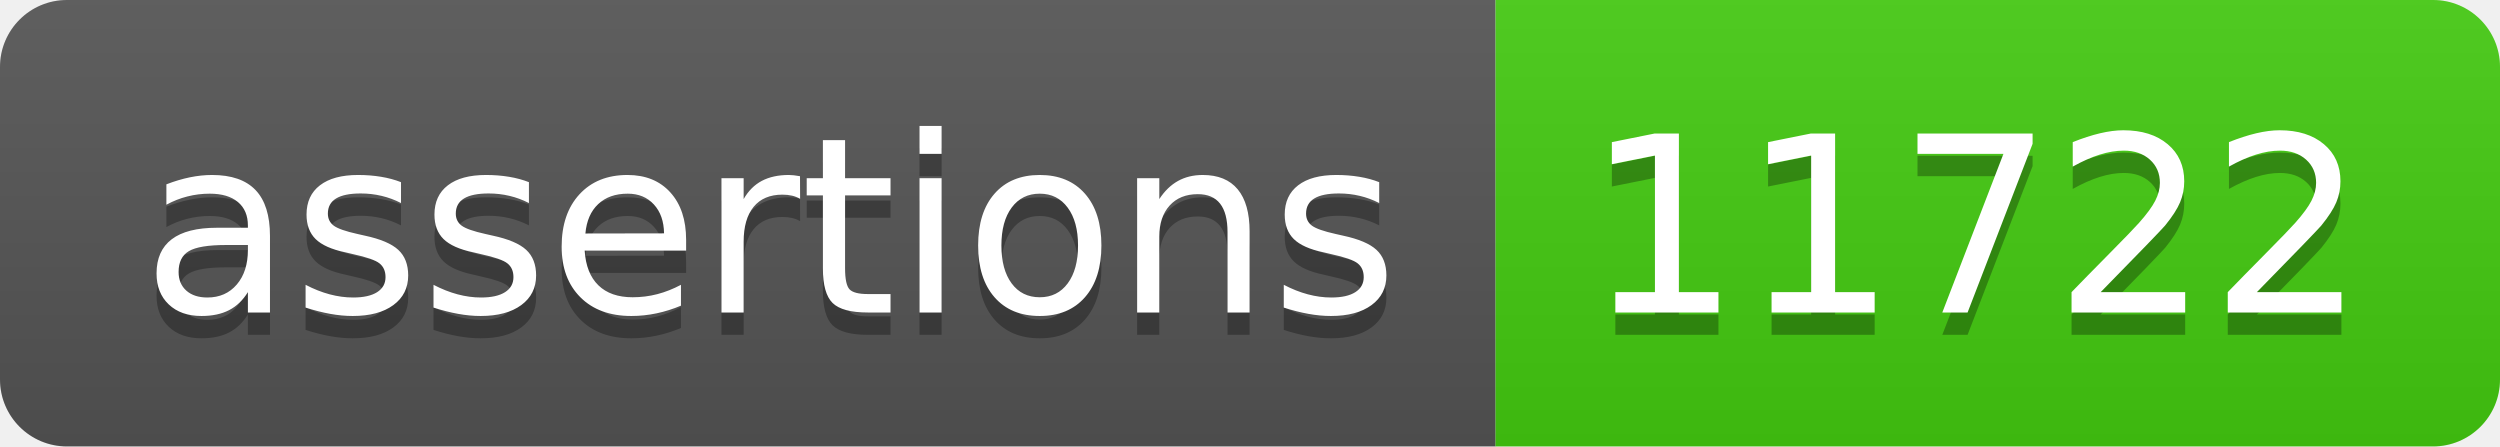
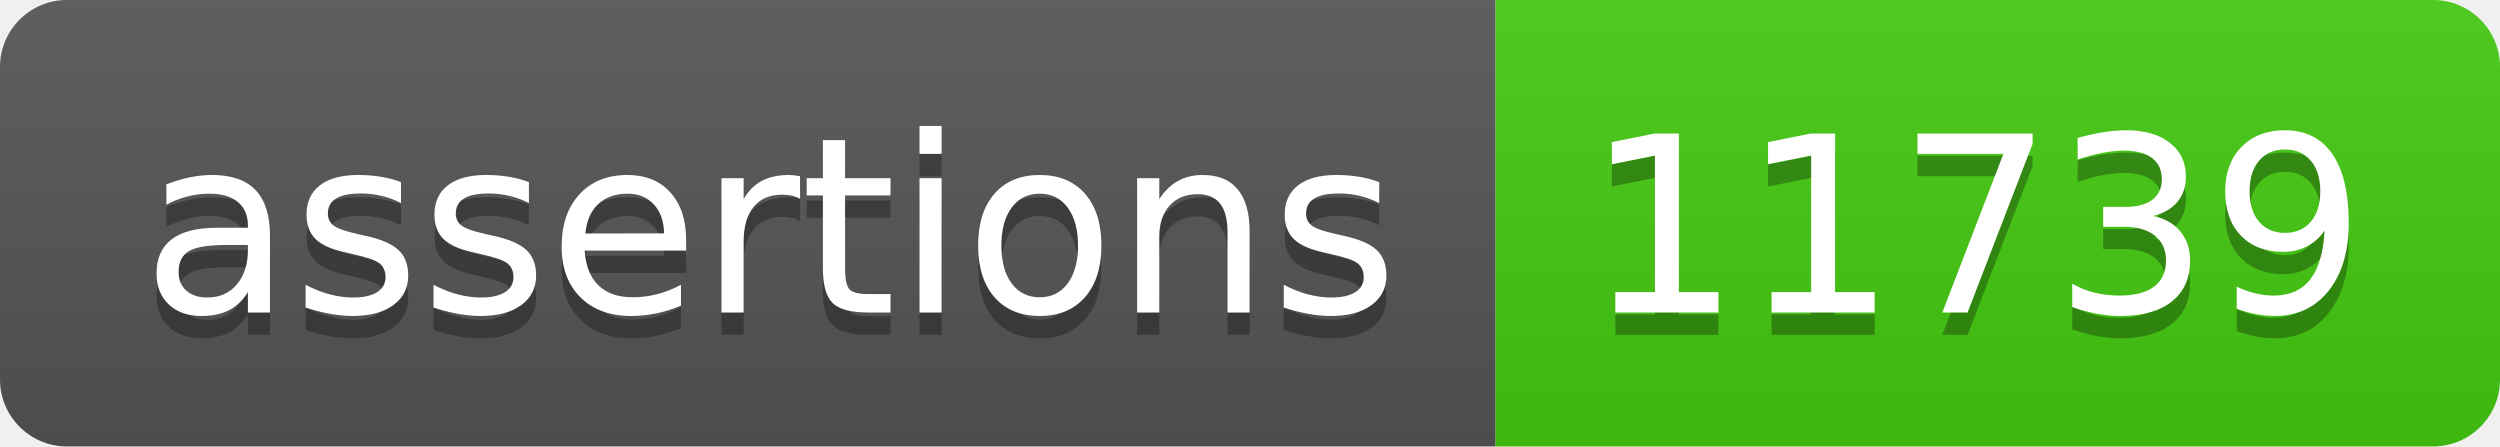
- <svg xmlns="http://www.w3.org/2000/svg" width="112" height="20" role="img" aria-label="assertions: 11722">
+ <svg xmlns="http://www.w3.org/2000/svg" width="112" height="20" role="img" aria-label="assertions: 11739">
  <linearGradient id="s" x2="0" y2="100%">
    <stop offset="0" stop-color="#bbb" stop-opacity=".1" />
    <stop offset="1" stop-opacity=".1" />
  </linearGradient>
  <clipPath id="r">
    <rect width="112" height="20" rx="3" fill="#fff" />
  </clipPath>
  <g clip-path="url(#r)">
    <rect width="67" height="20" fill="#555" />
    <rect x="67" width="45" height="20" fill="#4c1" />
    <rect width="112" height="20" fill="url(#s)" />
  </g>
  <g fill="#fff" text-anchor="middle" font-family="Verdana,Geneva,DejaVu Sans,sans-serif" text-rendering="geometricPrecision" font-size="110">
    <text aria-hidden="true" x="345" y="150" fill="#010101" fill-opacity=".3" transform="scale(.1)" textLength="570">assertions</text>
    <text x="345" y="140" transform="scale(.1)" fill="#fff" textLength="570">assertions</text>
-     <text aria-hidden="true" x="885" y="150" fill="#010101" fill-opacity=".3" transform="scale(.1)" textLength="350">11722</text>
-     <text x="885" y="140" transform="scale(.1)" fill="#fff" textLength="350">11722</text>
+     <text aria-hidden="true" x="885" y="150" fill="#010101" fill-opacity=".3" transform="scale(.1)" textLength="350">11739</text>
+     <text x="885" y="140" transform="scale(.1)" fill="#fff" textLength="350">11739</text>
  </g>
</svg>
